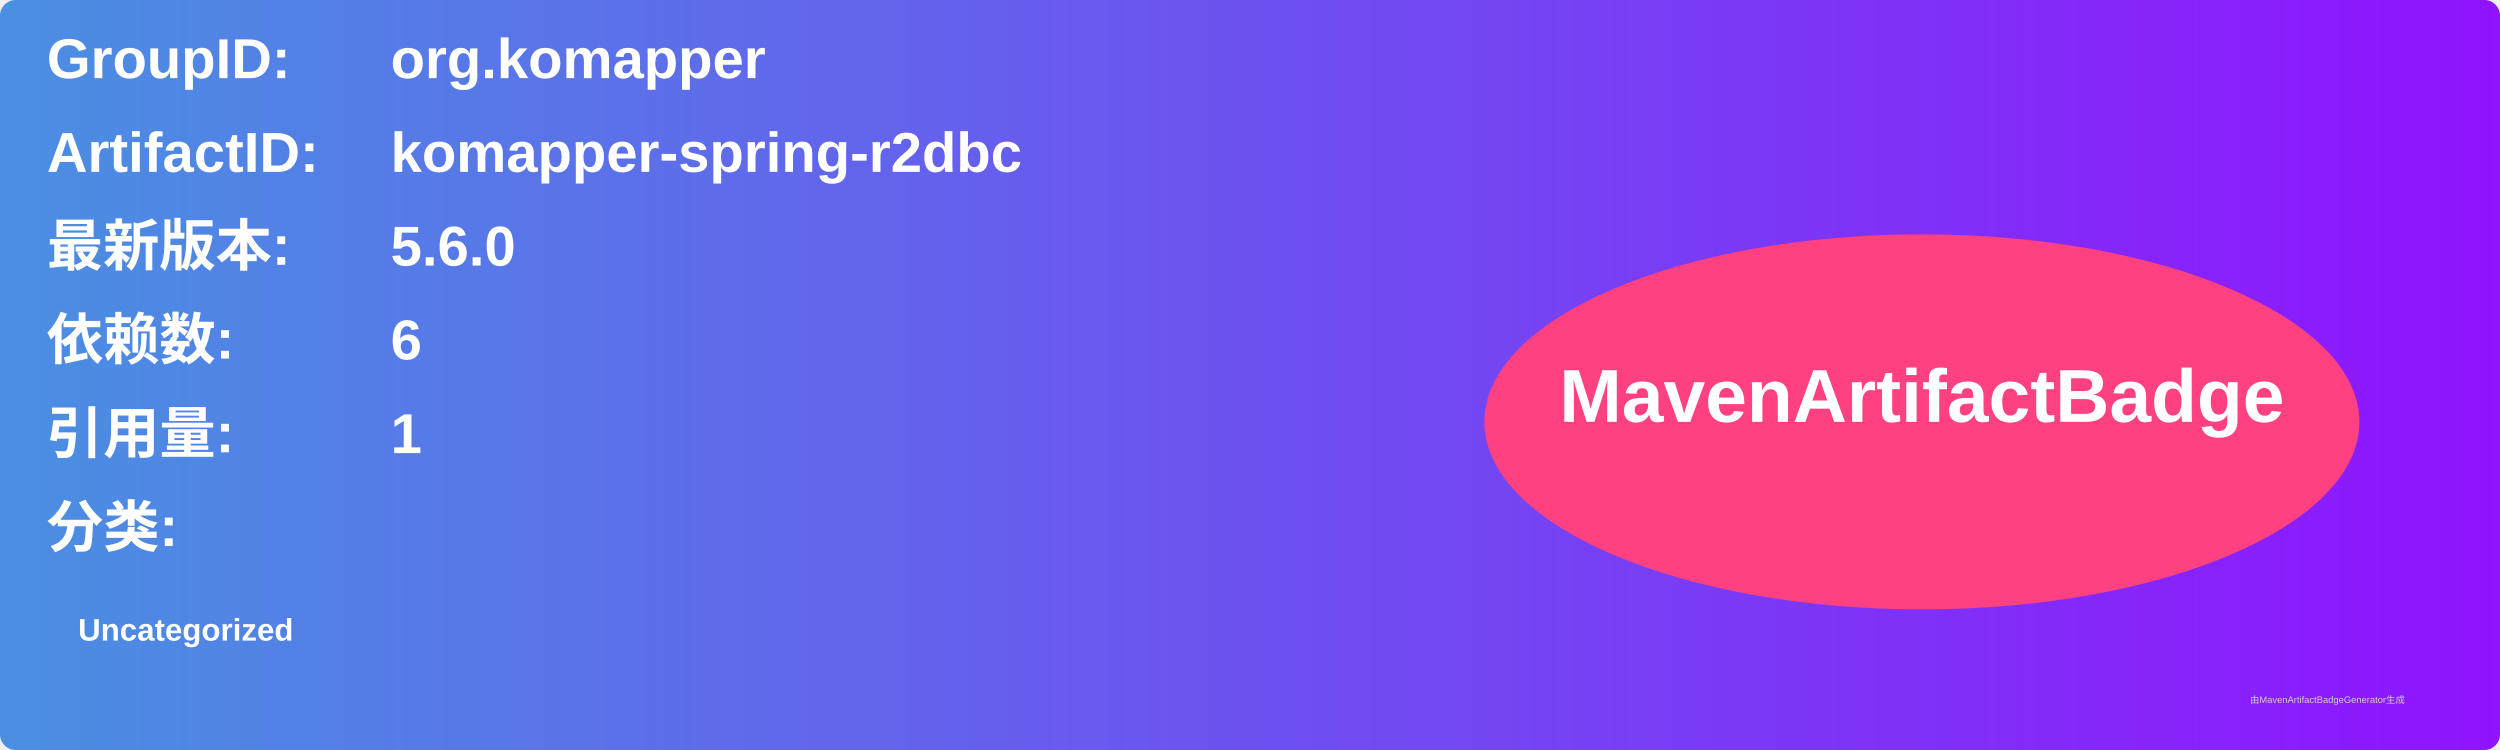
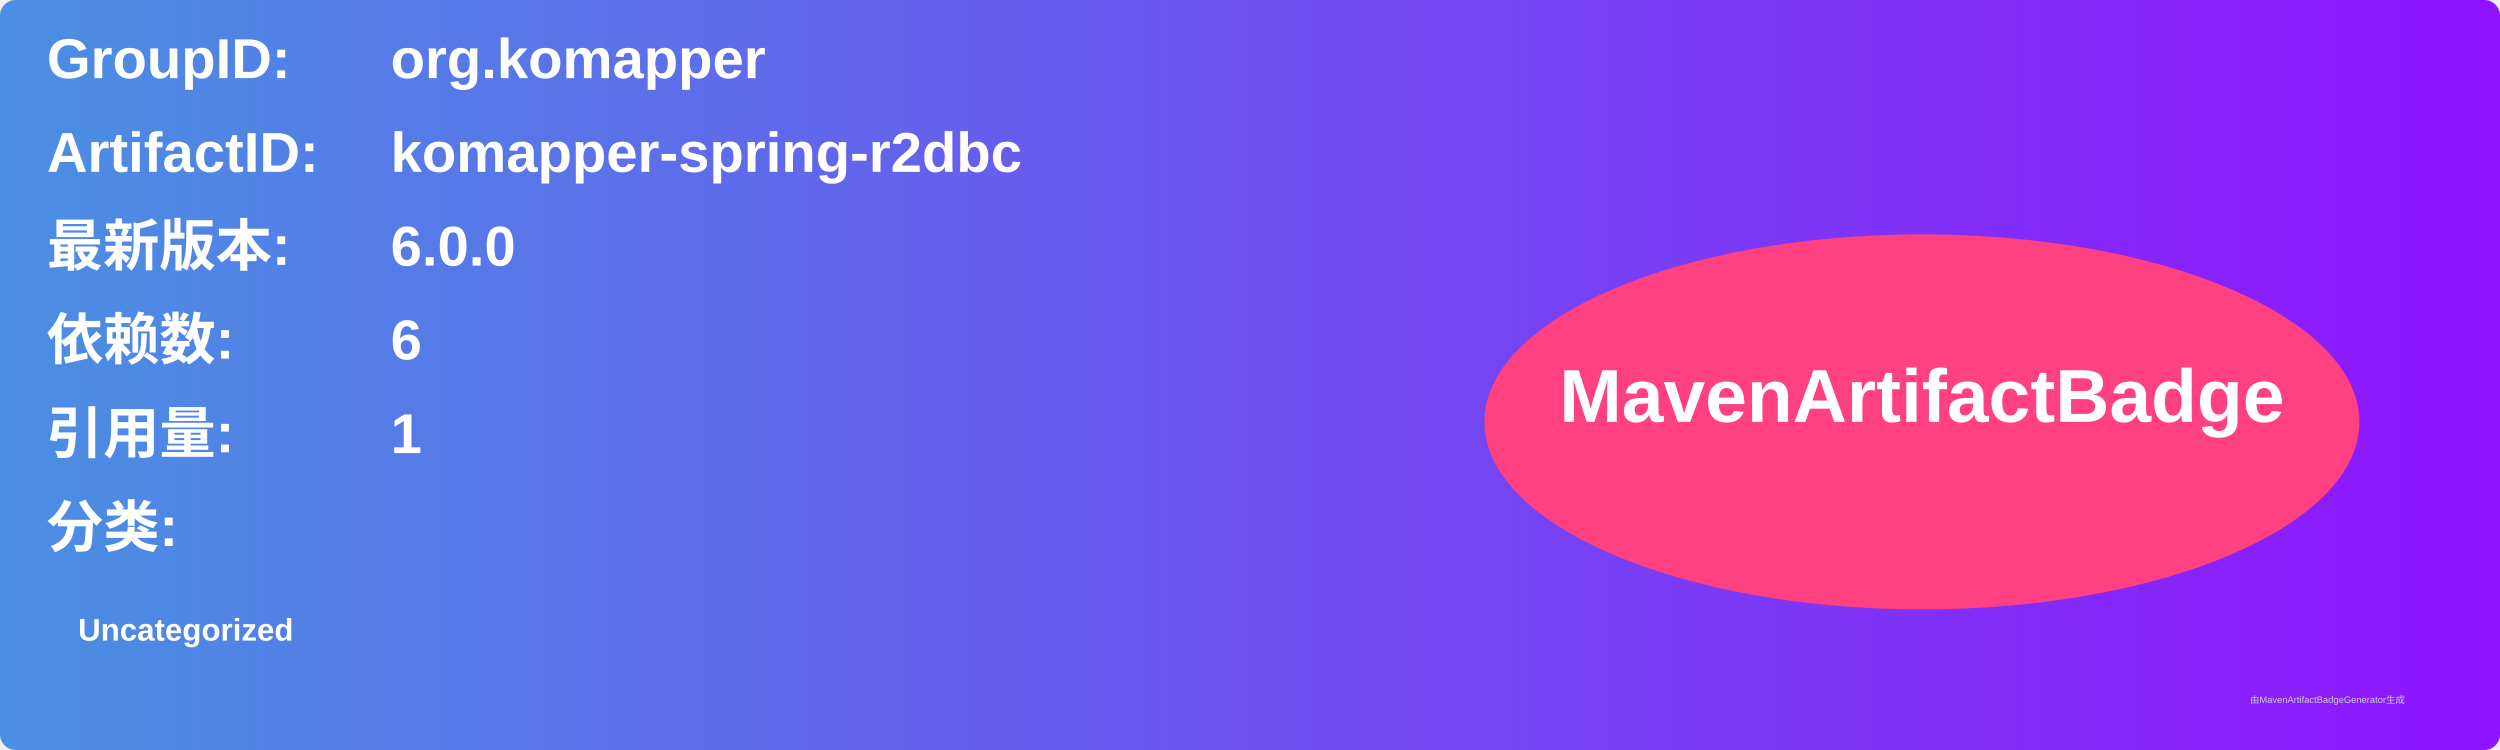
<svg xmlns="http://www.w3.org/2000/svg" width="800" height="240" viewBox="0 0 800 240">
  <linearGradient id="grad" x1="0%" y1="0%" x2="100%" y2="0%">
    <stop offset="0%" stop-color="#4a90e2" />
    <stop offset="100%" stop-color="#9013fe" />
  </linearGradient>
  <rect width="100%" height="100%" rx="5" ry="5" fill="url(#grad)" />
  <g transform="translate(15, 15)">
    <text x="0" y="10" font-family="Arial" font-size="18" fill="white" font-weight="bold" width="260">GroupID:</text>
    <text x="110" y="10" font-family="Arial" font-size="18" fill="white" font-weight="bold" width="460">org.komapper</text>
    <text x="0" y="40" font-family="Arial" font-size="18" fill="white" font-weight="bold" width="260">ArtifactID:</text>
    <text x="110" y="40" font-family="Arial" font-size="18" fill="white" font-weight="bold" width="460">komapper-spring-r2dbc</text>
    <text x="0" y="70" font-family="Arial" font-size="18" fill="white" font-weight="bold">最新版本:</text>
    <text x="110" y="70" font-family="Arial" font-size="18" fill="white" font-weight="bold">
-       <tspan font-weight="bold">5.6.0</tspan>
+       <tspan font-weight="bold">6.0.0</tspan>
    </text>
    <text x="0" y="100" font-family="Arial" font-size="18" fill="white" font-weight="bold">依赖数: </text>
    <text x="110" y="100" font-family="Arial" font-size="18" fill="white">
      <tspan font-weight="bold">6</tspan>
    </text>
    <text x="0" y="130" font-family="Arial" font-size="18" fill="white" font-weight="bold">引用量: </text>
    <text x="110" y="130" font-family="Arial" font-size="18" fill="white">
      <tspan font-weight="bold">1</tspan>
    </text>
    <text x="0" y="160" font-family="Arial" font-size="18" fill="white" font-weight="bold">分类:</text>
    <text x="10" y="190" font-family="Arial" font-size="10" fill="white">
      <tspan font-weight="bold">Uncategorized</tspan>
    </text>
    <ellipse cx="600" cy="120" rx="140" ry="60" fill="#ff4081" />
    <text x="600" y="120" text-anchor="middle" font-family="Arial" font-size="24" fill="white" font-weight="bold">MavenArtifactBadge</text>
  </g>
  <text x="720" y="225" font-family="Arial" font-size="3" fill="#d0d0d0">由MavenArtifactBadgeGenerator生成</text>
</svg>
